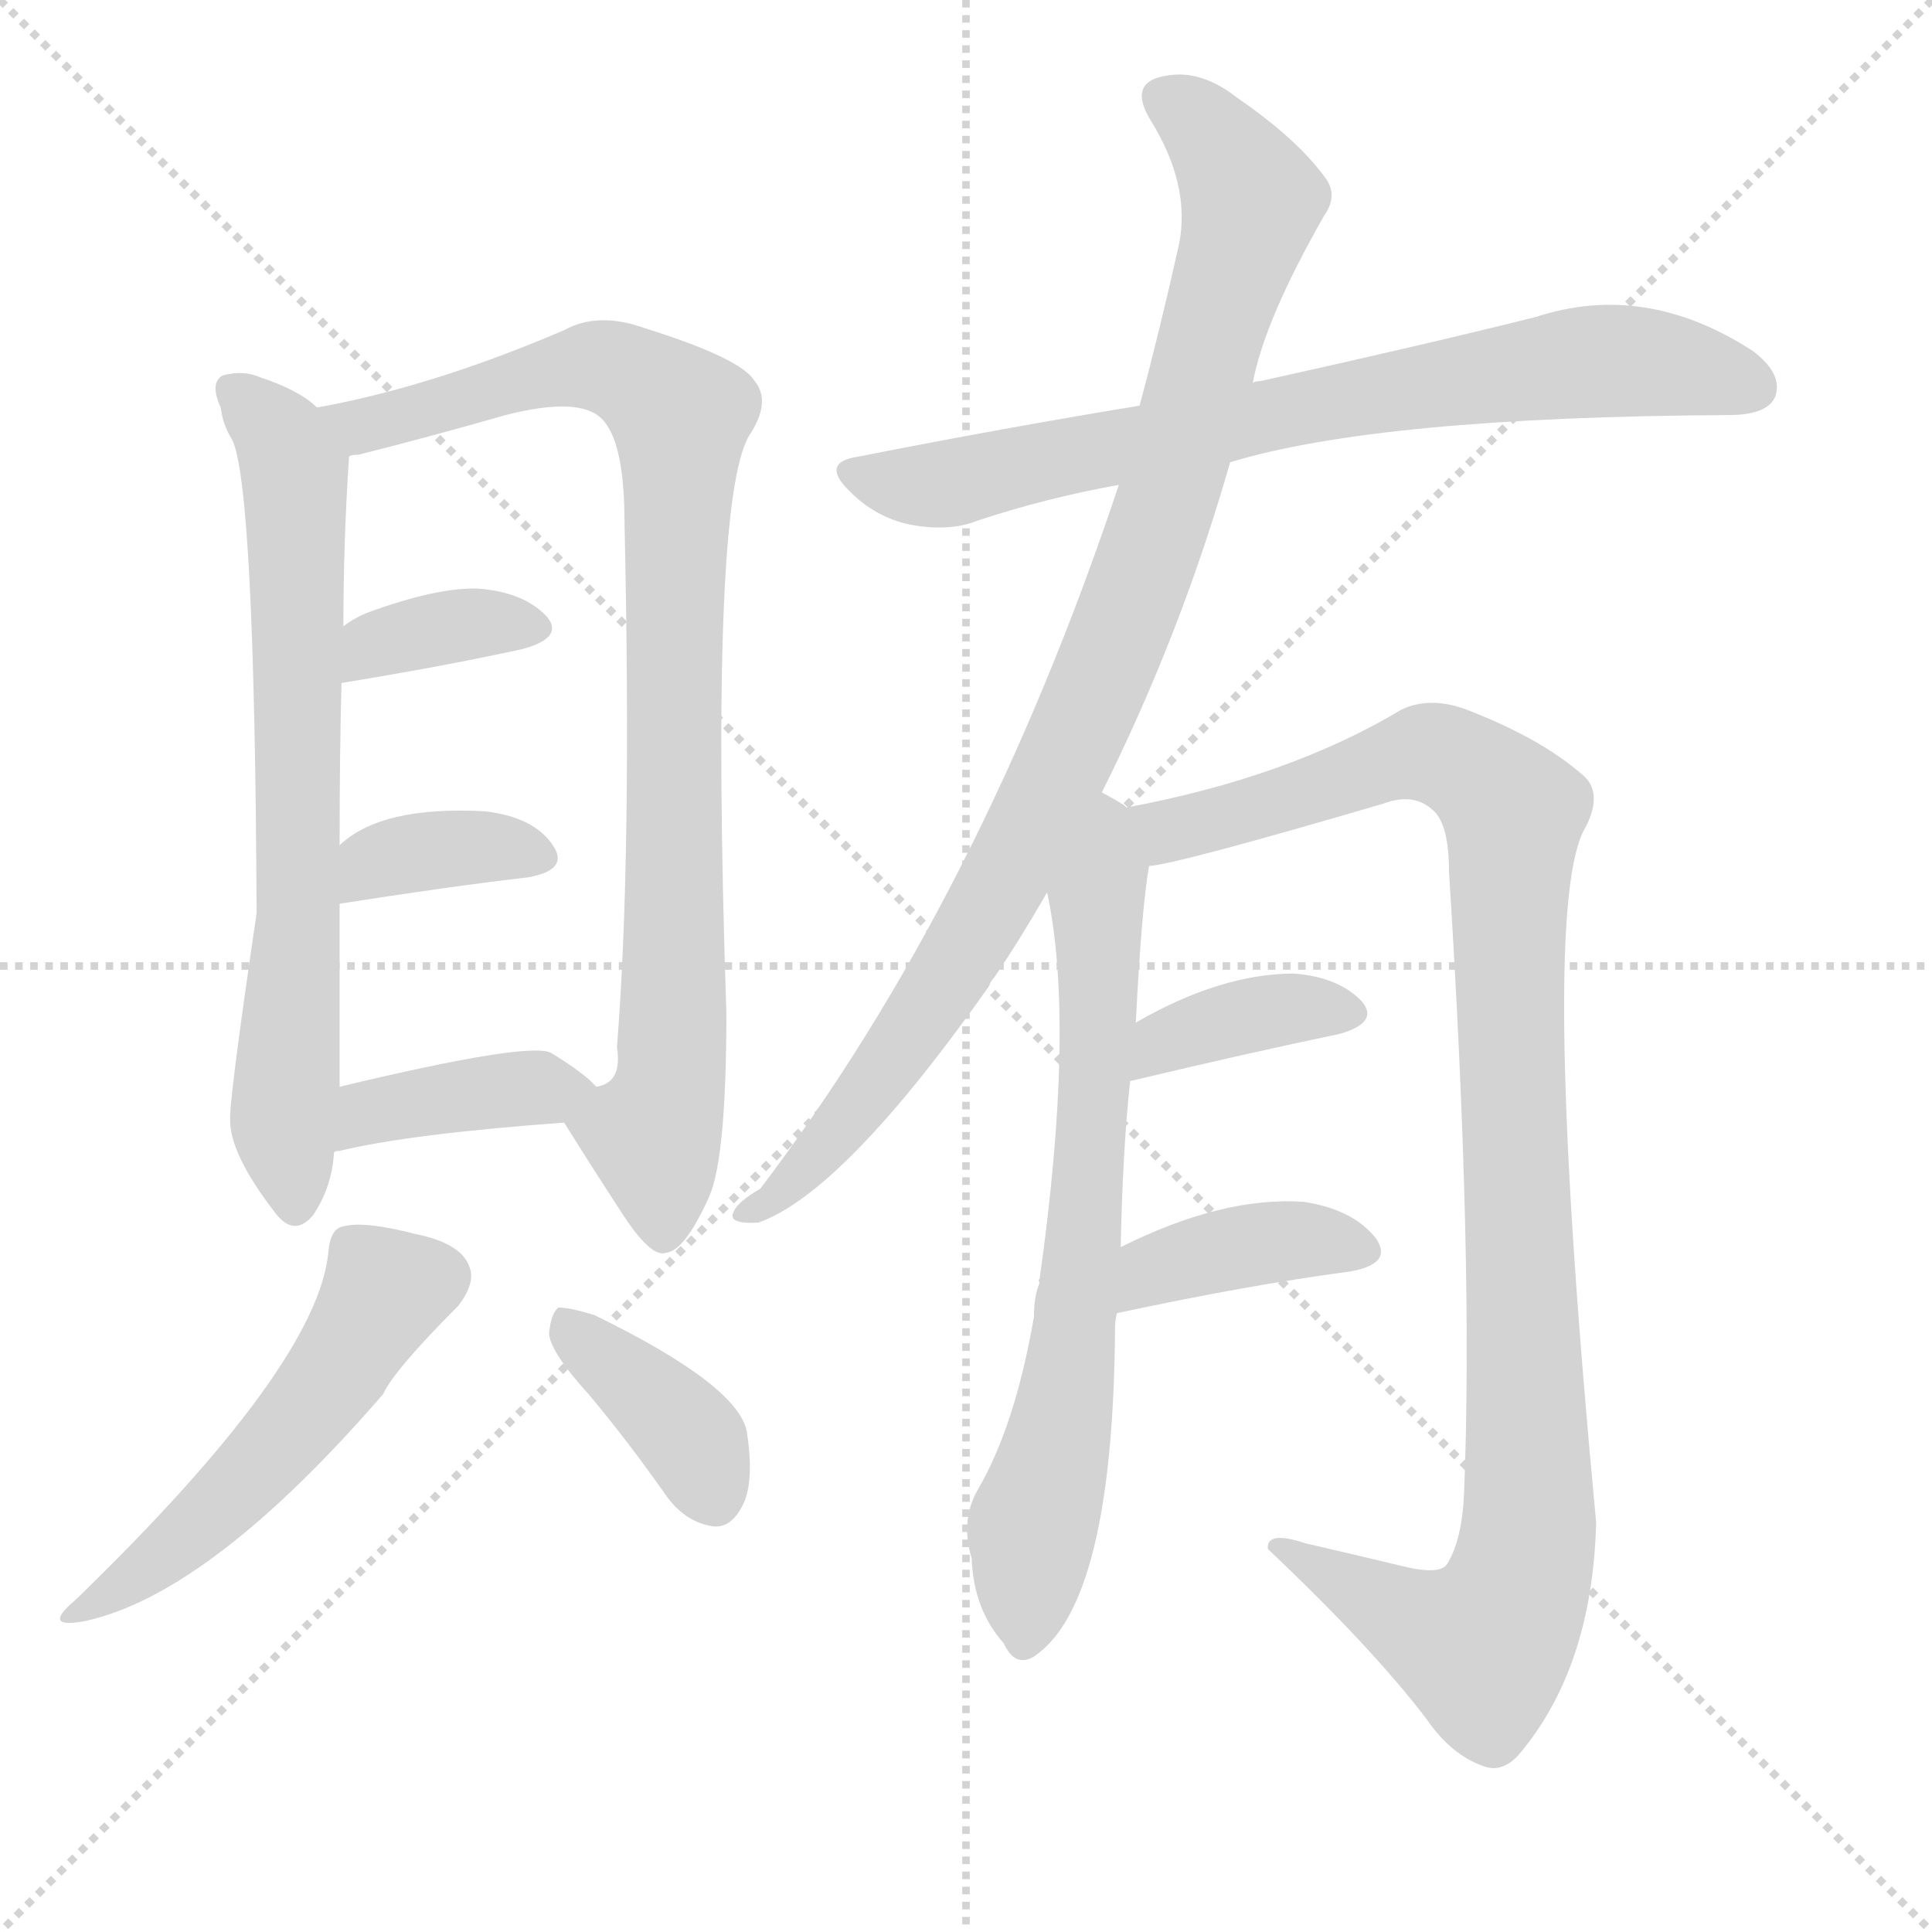
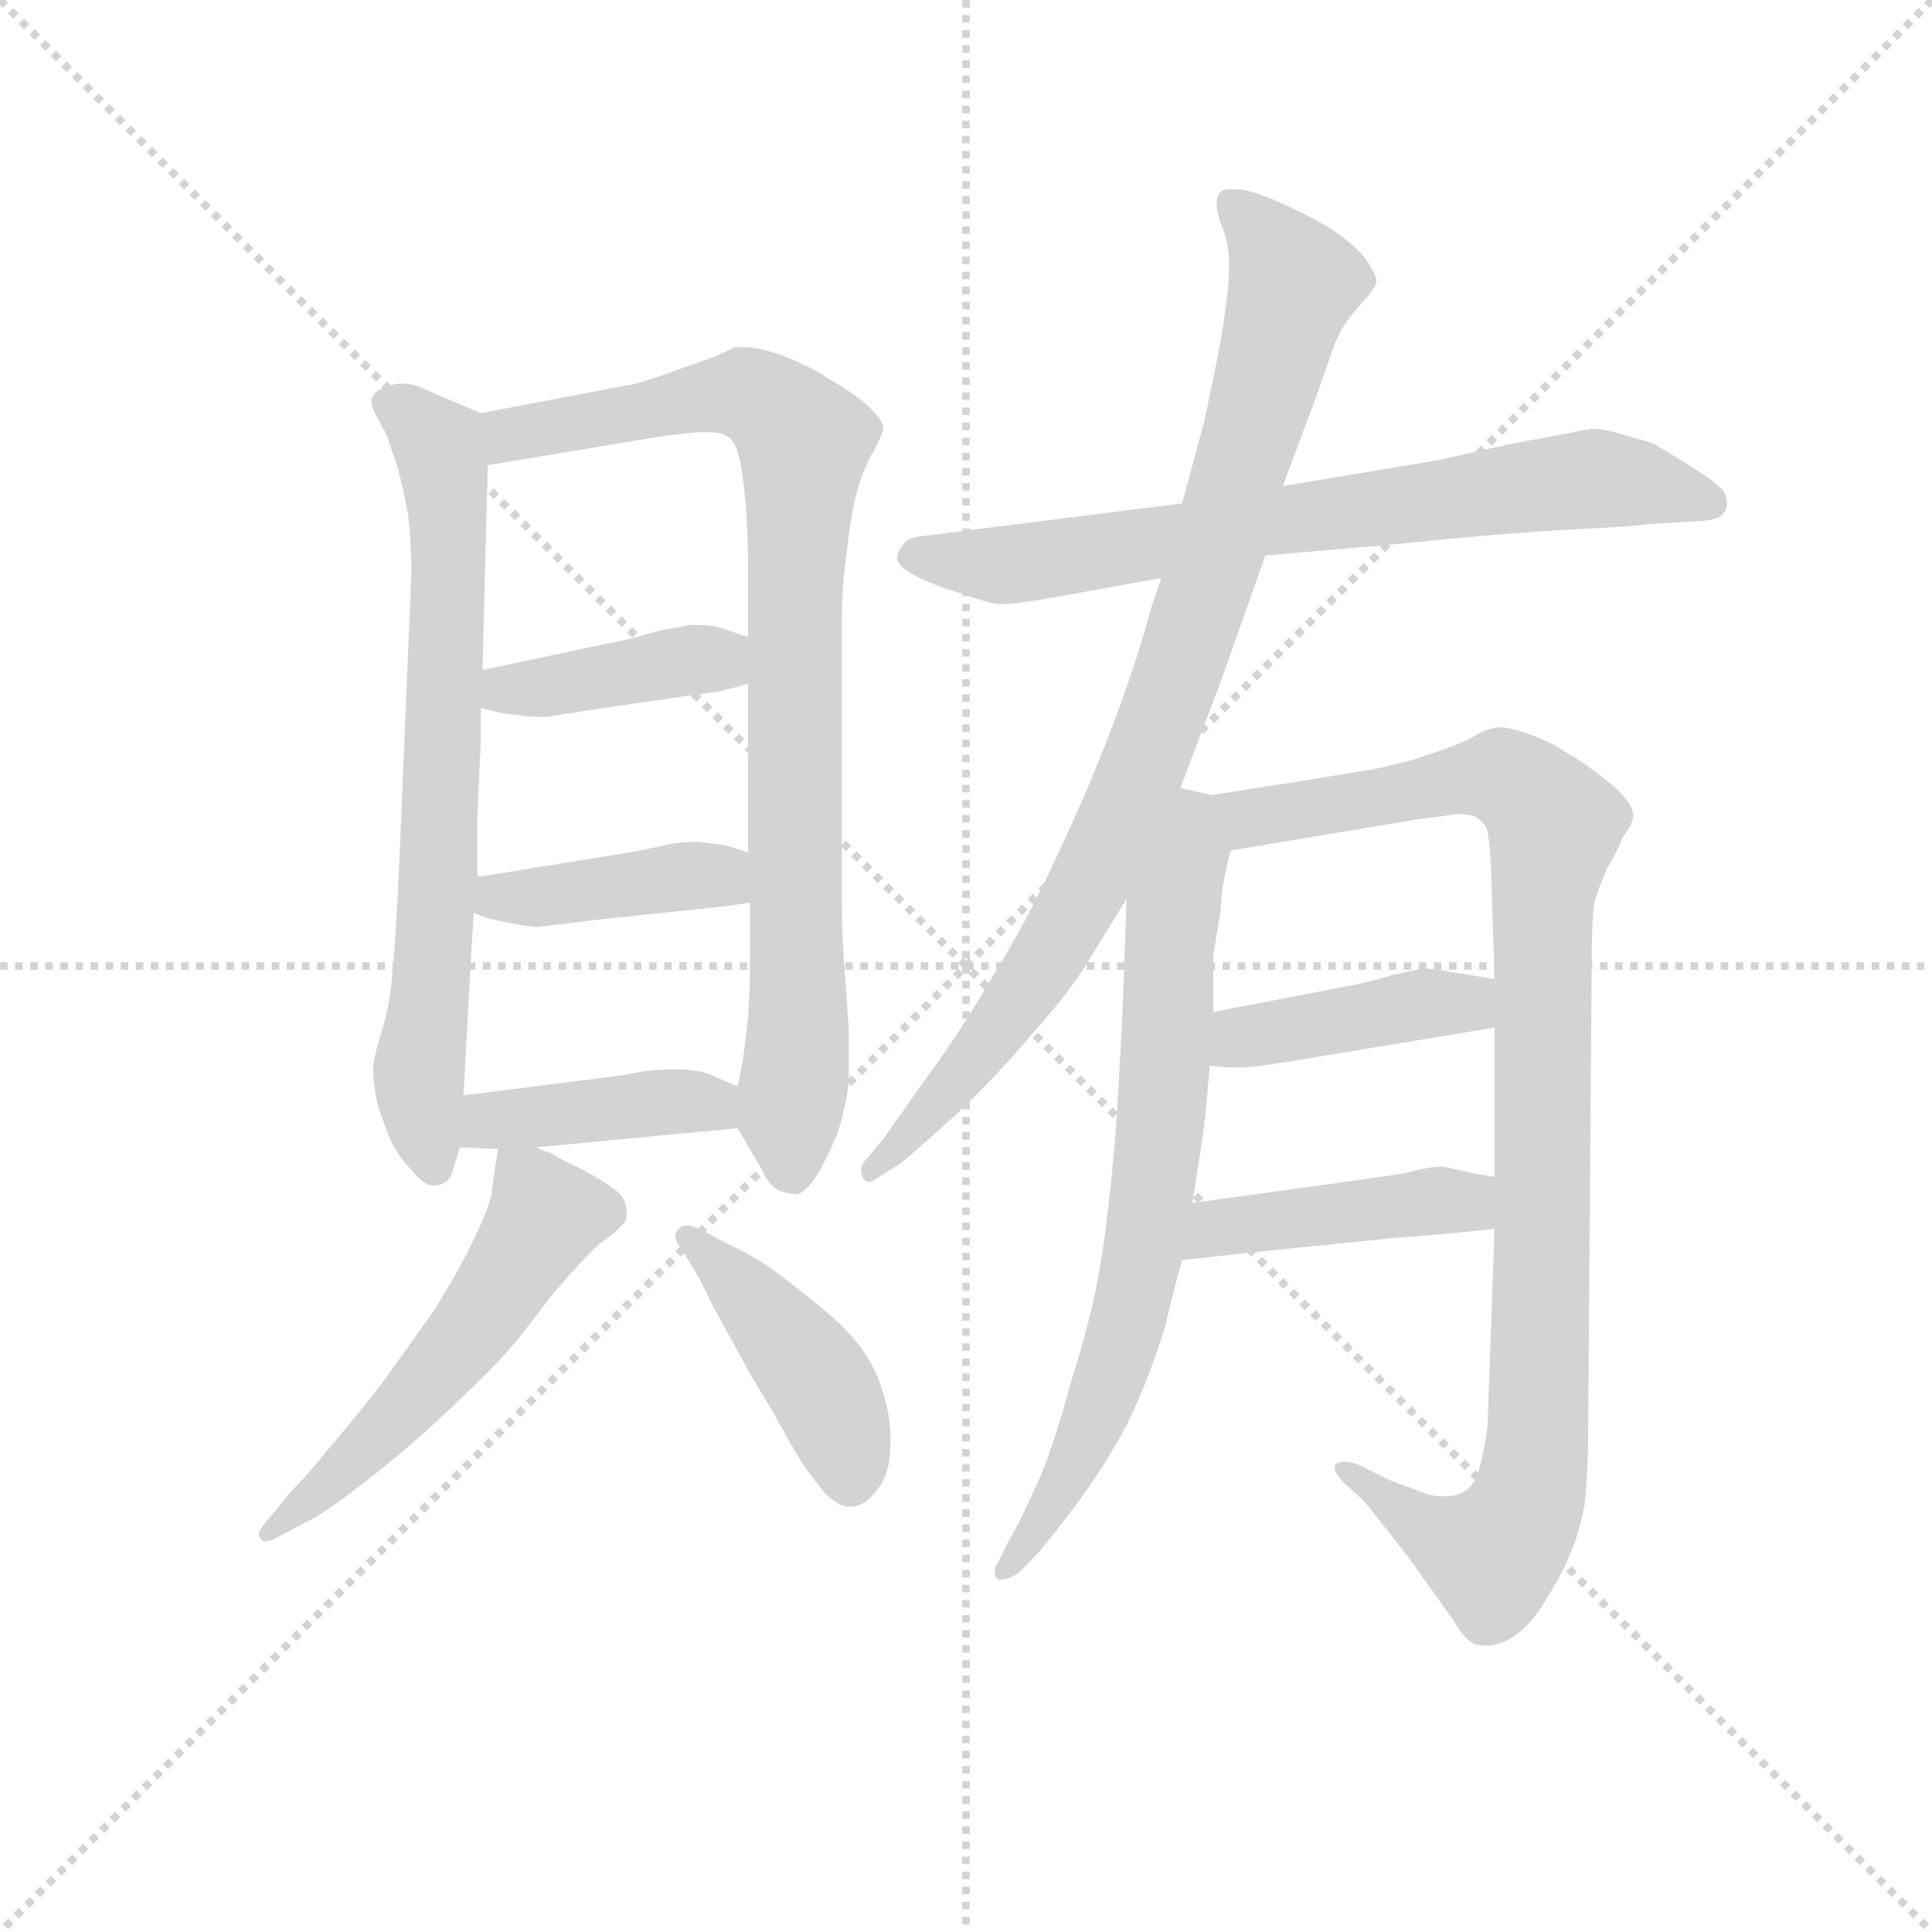
<svg xmlns="http://www.w3.org/2000/svg" version="1.1" viewBox="0 0 1024 1024">
  <g stroke="lightgray" stroke-dasharray="1,1" stroke-width="1" transform="scale(4, 4)">
    <line x1="0" y1="0" x2="256" y2="256" />
    <line x1="256" y1="0" x2="0" y2="256" />
    <line x1="128" y1="0" x2="128" y2="256" />
    <line x1="0" y1="128" x2="256" y2="128" />
  </g>
-   <g transform="scale(1, -1) translate(0, -900)">
+   <g transform="scale(0.92, -0.92) translate(60, -830)">
    <style type="text/css">
      
        @keyframes keyframes0 {
          from {
            stroke: blue;
-             stroke-dashoffset: 700;
-             stroke-width: 128;
-           }
-           69% {
+             stroke-dashoffset: 710;
+             stroke-width: 128;
+           }
+           70% {
            animation-timing-function: step-end;
            stroke: blue;
            stroke-dashoffset: 0;
            stroke-width: 128;
          }
          to {
            stroke: black;
            stroke-width: 1024;
          }
        }
        #make-me-a-hanzi-animation-0 {
-           animation: keyframes0 0.82s both;
+           animation: keyframes0 0.828s both;
          animation-delay: 0s;
          animation-timing-function: linear;
        }
      
        @keyframes keyframes1 {
          from {
            stroke: blue;
-             stroke-dashoffset: 889;
+             stroke-dashoffset: 870;
            stroke-width: 128;
          }
          74% {
            animation-timing-function: step-end;
            stroke: blue;
            stroke-dashoffset: 0;
            stroke-width: 128;
          }
          to {
            stroke: black;
            stroke-width: 1024;
          }
        }
        #make-me-a-hanzi-animation-1 {
-           animation: keyframes1 0.973s both;
-           animation-delay: 0.82s;
+           animation: keyframes1 0.958s both;
+           animation-delay: 0.828s;
          animation-timing-function: linear;
        }
      
        @keyframes keyframes2 {
          from {
            stroke: blue;
-             stroke-dashoffset: 355;
-             stroke-width: 128;
-           }
-           54% {
+             stroke-dashoffset: 402;
+             stroke-width: 128;
+           }
+           57% {
            animation-timing-function: step-end;
            stroke: blue;
            stroke-dashoffset: 0;
            stroke-width: 128;
          }
          to {
            stroke: black;
            stroke-width: 1024;
          }
        }
        #make-me-a-hanzi-animation-2 {
-           animation: keyframes2 0.539s both;
-           animation-delay: 1.793s;
+           animation: keyframes2 0.577s both;
+           animation-delay: 1.786s;
          animation-timing-function: linear;
        }
      
        @keyframes keyframes3 {
          from {
            stroke: blue;
-             stroke-dashoffset: 360;
-             stroke-width: 128;
-           }
-           54% {
+             stroke-dashoffset: 405;
+             stroke-width: 128;
+           }
+           57% {
            animation-timing-function: step-end;
            stroke: blue;
            stroke-dashoffset: 0;
            stroke-width: 128;
          }
          to {
            stroke: black;
            stroke-width: 1024;
          }
        }
        #make-me-a-hanzi-animation-3 {
-           animation: keyframes3 0.543s both;
-           animation-delay: 2.332s;
+           animation: keyframes3 0.58s both;
+           animation-delay: 2.363s;
          animation-timing-function: linear;
        }
      
        @keyframes keyframes4 {
          from {
            stroke: blue;
-             stroke-dashoffset: 387;
-             stroke-width: 128;
-           }
-           56% {
+             stroke-dashoffset: 408;
+             stroke-width: 128;
+           }
+           57% {
            animation-timing-function: step-end;
            stroke: blue;
            stroke-dashoffset: 0;
            stroke-width: 128;
          }
          to {
            stroke: black;
            stroke-width: 1024;
          }
        }
        #make-me-a-hanzi-animation-4 {
-           animation: keyframes4 0.565s both;
-           animation-delay: 2.875s;
+           animation: keyframes4 0.582s both;
+           animation-delay: 2.943s;
          animation-timing-function: linear;
        }
      
        @keyframes keyframes5 {
          from {
            stroke: blue;
-             stroke-dashoffset: 516;
-             stroke-width: 128;
-           }
-           63% {
+             stroke-dashoffset: 540;
+             stroke-width: 128;
+           }
+           64% {
            animation-timing-function: step-end;
            stroke: blue;
            stroke-dashoffset: 0;
            stroke-width: 128;
          }
          to {
            stroke: black;
            stroke-width: 1024;
          }
        }
        #make-me-a-hanzi-animation-5 {
-           animation: keyframes5 0.67s both;
-           animation-delay: 3.44s;
+           animation: keyframes5 0.689s both;
+           animation-delay: 3.525s;
          animation-timing-function: linear;
        }
      
        @keyframes keyframes6 {
          from {
            stroke: blue;
-             stroke-dashoffset: 380;
-             stroke-width: 128;
-           }
-           55% {
+             stroke-dashoffset: 430;
+             stroke-width: 128;
+           }
+           58% {
            animation-timing-function: step-end;
            stroke: blue;
            stroke-dashoffset: 0;
            stroke-width: 128;
          }
          to {
            stroke: black;
            stroke-width: 1024;
          }
        }
        #make-me-a-hanzi-animation-6 {
-           animation: keyframes6 0.559s both;
-           animation-delay: 4.11s;
+           animation: keyframes6 0.6s both;
+           animation-delay: 4.214s;
          animation-timing-function: linear;
        }
      
        @keyframes keyframes7 {
          from {
            stroke: blue;
-             stroke-dashoffset: 741;
-             stroke-width: 128;
-           }
-           71% {
+             stroke-dashoffset: 718;
+             stroke-width: 128;
+           }
+           70% {
            animation-timing-function: step-end;
            stroke: blue;
            stroke-dashoffset: 0;
            stroke-width: 128;
          }
          to {
            stroke: black;
            stroke-width: 1024;
          }
        }
        #make-me-a-hanzi-animation-7 {
-           animation: keyframes7 0.853s both;
-           animation-delay: 4.669s;
+           animation: keyframes7 0.834s both;
+           animation-delay: 4.814s;
          animation-timing-function: linear;
        }
      
        @keyframes keyframes8 {
          from {
            stroke: blue;
-             stroke-dashoffset: 936;
-             stroke-width: 128;
-           }
-           75% {
+             stroke-dashoffset: 892;
+             stroke-width: 128;
+           }
+           74% {
            animation-timing-function: step-end;
            stroke: blue;
            stroke-dashoffset: 0;
            stroke-width: 128;
          }
          to {
            stroke: black;
            stroke-width: 1024;
          }
        }
        #make-me-a-hanzi-animation-8 {
-           animation: keyframes8 1.012s both;
-           animation-delay: 5.522s;
+           animation: keyframes8 0.976s both;
+           animation-delay: 5.648s;
          animation-timing-function: linear;
        }
      
        @keyframes keyframes9 {
          from {
            stroke: blue;
-             stroke-dashoffset: 698;
-             stroke-width: 128;
-           }
-           69% {
+             stroke-dashoffset: 724;
+             stroke-width: 128;
+           }
+           70% {
            animation-timing-function: step-end;
            stroke: blue;
            stroke-dashoffset: 0;
            stroke-width: 128;
          }
          to {
            stroke: black;
            stroke-width: 1024;
          }
        }
        #make-me-a-hanzi-animation-9 {
-           animation: keyframes9 0.818s both;
-           animation-delay: 6.534s;
+           animation: keyframes9 0.839s both;
+           animation-delay: 6.624s;
          animation-timing-function: linear;
        }
      
        @keyframes keyframes10 {
          from {
            stroke: blue;
-             stroke-dashoffset: 1035;
-             stroke-width: 128;
-           }
-           77% {
+             stroke-dashoffset: 992;
+             stroke-width: 128;
+           }
+           76% {
            animation-timing-function: step-end;
            stroke: blue;
            stroke-dashoffset: 0;
            stroke-width: 128;
          }
          to {
            stroke: black;
            stroke-width: 1024;
          }
        }
        #make-me-a-hanzi-animation-10 {
-           animation: keyframes10 1.092s both;
-           animation-delay: 7.352s;
+           animation: keyframes10 1.057s both;
+           animation-delay: 7.463s;
          animation-timing-function: linear;
        }
      
        @keyframes keyframes11 {
          from {
            stroke: blue;
-             stroke-dashoffset: 373;
-             stroke-width: 128;
-           }
-           55% {
+             stroke-dashoffset: 412;
+             stroke-width: 128;
+           }
+           57% {
            animation-timing-function: step-end;
            stroke: blue;
            stroke-dashoffset: 0;
            stroke-width: 128;
          }
          to {
            stroke: black;
            stroke-width: 1024;
          }
        }
        #make-me-a-hanzi-animation-11 {
-           animation: keyframes11 0.554s both;
-           animation-delay: 8.444s;
+           animation: keyframes11 0.585s both;
+           animation-delay: 8.521s;
          animation-timing-function: linear;
        }
      
        @keyframes keyframes12 {
          from {
            stroke: blue;
-             stroke-dashoffset: 388;
-             stroke-width: 128;
-           }
-           56% {
+             stroke-dashoffset: 431;
+             stroke-width: 128;
+           }
+           58% {
            animation-timing-function: step-end;
            stroke: blue;
            stroke-dashoffset: 0;
            stroke-width: 128;
          }
          to {
            stroke: black;
            stroke-width: 1024;
          }
        }
        #make-me-a-hanzi-animation-12 {
-           animation: keyframes12 0.566s both;
-           animation-delay: 8.998s;
+           animation: keyframes12 0.601s both;
+           animation-delay: 9.106s;
          animation-timing-function: linear;
        }
      
    </style>
-     <path d="M 168 684 Q 159 693 138 700 Q 129 704 118 701 Q 111 697 117 684 Q 118 675 123 667 Q 135 643 136 416 Q 121 314 122 306 Q 122 288 146 257 Q 156 244 166 256 Q 176 271 177 289 L 180 324 Q 180 372 180 421 L 180 452 Q 180 501 181 538 L 182 568 Q 182 613 185 658 C 186 671 186 671 168 684 Z" fill="lightgray" />
-     <path d="M 299 305 Q 314 281 329 258 Q 345 233 353 236 Q 363 237 376 266 Q 385 287 385 363 Q 376 633 397 669 Q 409 687 400 698 Q 393 710 342 726 Q 317 735 299 725 Q 229 695 168 684 C 139 678 156 651 185 658 Q 186 659 190 659 Q 226 668 268 680 Q 307 690 319 678 Q 331 666 331 623 Q 335 445 327 345 Q 330 326 316 324 C 300 303 298 307 299 305 Z" fill="lightgray" />
-     <path d="M 181 538 Q 236 547 277 556 Q 299 562 290 573 Q 278 586 254 588 Q 232 589 194 575 Q 187 572 182 568 C 158 550 151 533 181 538 Z" fill="lightgray" />
-     <path d="M 180 421 Q 237 430 280 435 Q 302 439 293 452 Q 283 467 257 470 Q 202 473 180 452 C 157 432 150 416 180 421 Z" fill="lightgray" />
-     <path d="M 177 289 Q 177 290 180 290 Q 217 299 299 305 C 329 307 332 307 316 324 Q 310 331 292 342 Q 280 348 180 324 C 151 317 148 280 177 289 Z" fill="lightgray" />
-     <path d="M 174 236 Q 168 176 40 52 Q 21 36 46 41 Q 112 56 203 161 Q 209 174 243 208 Q 252 220 249 228 Q 245 241 220 246 Q 193 253 182 250 Q 175 249 174 236 Z" fill="lightgray" />
-     <path d="M 312 161 Q 333 136 354 106 Q 364 93 378 91 Q 387 90 393 101 Q 400 113 396 140 Q 393 165 315 203 Q 302 207 296 207 Q 292 204 291 193 Q 292 183 312 161 Z" fill="lightgray" />
-     <path d="M 652 655 Q 731 679 916 680 Q 937 680 941 690 Q 945 702 929 714 Q 872 751 814 732 Q 754 717 668 698 Q 665 698 664 697 L 604 685 Q 531 673 455 658 Q 434 655 451 639 Q 464 626 482 622 Q 503 618 518 624 Q 554 636 593 643 L 652 655 Z" fill="lightgray" />
-     <path d="M 584 480 Q 626 564 652 655 L 664 697 Q 670 730 702 786 Q 709 796 703 805 Q 688 826 656 848 Q 637 863 619 860 Q 597 857 610 836 Q 631 802 625 771 Q 615 726 604 685 L 593 643 Q 520 424 403 270 Q 391 263 389 258 Q 385 251 402 252 Q 447 268 524 377 Q 525 380 527 382 Q 540 401 555 427 L 584 480 Z" fill="lightgray" />
-     <path d="M 594 239 Q 595 290 599 327 L 602 358 Q 605 418 609 441 C 612 463 612 463 597 472 Q 597 473 584 480 C 558 495 550 457 555 427 Q 570 357 551 222 Q 550 222 551 220 Q 548 213 548 202 Q 538 144 518 110 Q 509 94 515 74 Q 516 47 532 29 Q 538 16 548 22 Q 590 50 591 196 Q 591 200 592 204 L 594 239 Z" fill="lightgray" />
-     <path d="M 609 441 Q 624 442 733 474 Q 749 480 759 471 Q 768 464 768 438 Q 781 233 776 109 Q 775 84 767 71 Q 763 65 743 70 Q 718 76 692 82 Q 671 89 672 79 Q 727 27 756 -11 Q 769 -30 786 -36 Q 796 -40 805 -30 Q 844 16 846 93 Q 816 411 839 459 Q 851 480 838 490 Q 816 509 777 524 Q 758 531 743 524 Q 683 488 597 472 C 568 466 580 435 609 441 Z" fill="lightgray" />
-     <path d="M 599 327 Q 662 342 710 352 Q 731 358 722 369 Q 710 382 686 384 Q 647 384 602 358 C 576 343 570 320 599 327 Z" fill="lightgray" />
-     <path d="M 592 204 Q 662 219 715 226 Q 739 230 729 244 Q 717 259 691 263 Q 648 266 594 239 C 567 226 563 198 592 204 Z" fill="lightgray" />
+     <path d="M 217 592 L 198 600 L 182 607 Q 177 609 172 609 Q 168 609 165 608 Q 157 606 155 602 Q 154 601 154 599 Q 154 595 157 590 L 163 579 Q 165 572 169 561 Q 172 550 175 534 Q 177 518 177 500 L 170 332 Q 168 288 166 270 Q 165 253 160 236 Q 155 220 155 215 Q 155 204 158 192 Q 162 180 166 171 Q 171 162 177 156 Q 184 147 190 147 L 191 147 Q 199 148 201 156 L 205 169 L 207 199 L 211 272 Q 211 276 213 304 L 215 325 L 215 360 L 217 403 L 217 422 L 218 444 L 221 562 C 222 590 222 590 217 592 Z" fill="lightgray" />
+     <path d="M 365 180 L 379 156 Q 383 147 389 144 Q 395 142 399 142 Q 405 143 413 157 Q 421 172 424 182 Q 427 192 429 206 L 429 237 L 427 266 Q 425 290 425 311 L 425 471 Q 425 494 428 513 Q 430 532 433 544 Q 436 556 441 566 Q 449 580 449 584 Q 448 589 438 598 Q 428 606 417 612 Q 407 619 391 625 Q 378 630 368 630 L 363 630 Q 360 628 350 624 L 322 614 Q 305 608 301 608 L 217 592 C 188 586 191 557 221 562 L 317 578 Q 330 580 343 581 L 348 581 Q 356 581 360 578 Q 365 574 367 561 Q 369 548 370 534 Q 371 518 371 497 L 371 463 L 371 436 L 371 339 L 372 310 L 372 270 Q 372 261 371 244 Q 369 226 368 220 Q 367 214 365 204 C 362 186 362 186 365 180 Z" fill="lightgray" />
+     <path d="M 371 463 L 353 469 Q 349 470 337 470 Q 329 468 321 467 L 303 462 L 218 444 C 189 438 188 429 217 422 L 226 420 Q 228 419 239 418 Q 246 417 251 417 L 255 417 L 287 422 L 356 432 L 371 436 C 400 444 399 454 371 463 Z" fill="lightgray" />
+     <path d="M 371 339 L 358 343 Q 352 344 342 345 Q 335 345 327 344 L 309 340 L 223 326 L 215 325 C 185 321 185 315 213 304 L 221 301 Q 225 300 235 298 Q 245 296 250 296 L 283 300 L 359 308 L 372 310 C 402 315 400 330 371 339 Z" fill="lightgray" />
+     <path d="M 249 169 L 365 180 C 395 183 392 192 365 204 L 349 211 Q 341 214 329 214 Q 321 214 312 213 L 295 210 L 207 199 C 177 195 175 170 205 169 L 227 168 L 249 169 Z" fill="lightgray" />
+     <path d="M 227 168 L 225 156 L 223 141 Q 220 130 211 112 Q 202 94 190 75 L 160 33 Q 142 10 129 -5 Q 117 -20 107 -30 L 99 -40 Q 89 -51 89 -54 Q 89 -56 92 -58 L 93 -58 Q 96 -58 103 -54 L 120 -45 Q 131 -39 155 -20 Q 178 -2 201 20 Q 223 41 232 51 Q 240 60 258 84 Q 277 106 286 114 Q 295 120 298 124 Q 301 126 301 130 L 301 132 Q 301 139 295 144 Q 289 149 274 157 Q 259 164 257 166 Q 255 166 249 169 C 229 177 229 177 227 168 Z" fill="lightgray" />
+     <path d="M 339 100 Q 343 94 351 77 L 373 37 Q 387 14 394 1 Q 401 -12 408 -21 Q 420 -38 429 -38 L 430 -38 Q 439 -38 447 -26 Q 453 -17 453 -2 L 453 6 Q 451 28 441 46 Q 431 63 409 80 Q 387 98 377 104 Q 367 110 358 114 L 345 121 Q 339 124 336 124 Q 333 124 331 122 Q 329 120 329 118 Q 329 115 333 110 L 339 100 Z" fill="lightgray" />
+     <path d="M 669 510 L 739 516 Q 807 523 846 525 Q 886 527 889 528 L 922 530 Q 932 531 934 536 Q 935 538 935 540 Q 935 543 933 547 Q 929 552 913 562 Q 897 572 893 574 Q 889 576 877 579 Q 865 583 857 583 Q 851 582 841 580 Q 831 578 809 574 L 769 565 L 721 557 L 679 550 L 621 540 L 470 521 Q 463 520 461 517 Q 458 514 457 510 L 457 508 Q 457 504 466 499 Q 477 493 494 488 Q 511 482 516 482 L 518 482 Q 526 482 548 486 L 609 497 L 669 510 Z" fill="lightgray" />
+     <path d="M 609 497 L 603 479 Q 595 449 581 412 Q 567 375 549 337 Q 531 298 511 266 Q 491 232 473 208 L 449 174 L 439 162 Q 436 159 436 155 Q 436 154 437 152 Q 438 149 441 149 Q 442 149 445 151 L 459 160 Q 469 168 492 189 Q 515 211 537 237 Q 559 262 568 278 L 589 312 L 620 376 L 631 405 Q 643 436 652 462 L 669 510 L 679 550 L 697 598 L 709 632 Q 713 641 716 645 Q 719 649 725 656 Q 732 663 733 668 Q 733 672 726 682 Q 719 690 707 698 Q 694 706 678 713 Q 663 720 653 721 L 649 721 Q 646 721 644 720 Q 641 718 641 714 L 641 712 Q 641 708 643 702 Q 647 693 648 682 L 648 675 Q 648 665 646 652 Q 644 636 640 617 L 634 588 L 621 540 L 609 497 Z" fill="lightgray" />
+     <path d="M 589 312 L 587 255 Q 586 230 583 181 Q 579 132 574 102 Q 569 71 557 34 Q 547 -4 537 -26 Q 527 -48 520 -60 L 515 -70 Q 513 -73 513 -76 Q 513 -78 515 -80 L 517 -80 Q 521 -80 527 -76 L 533 -70 Q 543 -60 562 -34 Q 581 -8 592 15 Q 603 39 611 65 Q 617 90 621 104 L 627 137 L 633 176 Q 634 182 637 216 L 639 247 L 639 279 Q 639 280 643 304 L 644 316 Q 645 324 649 340 C 656 368 656 368 638 372 L 620 376 C 591 382 590 342 589 312 Z" fill="lightgray" />
+     <path d="M 801 122 L 797 9 Q 795 -8 791 -20 Q 786 -32 773 -32 L 770 -32 Q 764 -32 755 -28 Q 741 -23 739 -22 L 723 -14 Q 718 -12 715 -12 Q 711 -12 709 -14 L 709 -16 Q 709 -19 715 -25 L 725 -34 Q 732 -42 752 -68 L 777 -103 Q 781 -110 785 -114 Q 789 -118 794 -118 L 797 -118 Q 803 -118 810 -114 Q 821 -108 831 -91 Q 841 -75 845 -64 Q 850 -53 853 -36 Q 855 -18 855 12 L 857 276 Q 857 304 859 312 Q 862 321 866 330 Q 871 338 875 348 Q 881 356 881 360 Q 881 368 866 380 Q 851 392 843 396 Q 835 402 821 407 Q 810 411 804 411 Q 801 411 799 410 Q 796 410 786 404 Q 775 399 753 392 Q 729 386 726 386 L 683 379 L 638 372 C 608 367 619 335 649 340 L 757 358 Q 773 360 779 361 Q 785 361 789 360 Q 793 358 796 354 Q 798 350 799 330 L 801 266 L 801 238 L 801 152 L 801 122 Z" fill="lightgray" />
+     <path d="M 637 216 L 648 215 L 653 215 Q 662 215 680 218 L 801 238 C 831 243 831 261 801 266 L 776 270 Q 767 272 759 272 Q 754 271 741 268 Q 728 264 717 262 L 639 247 C 610 241 607 219 637 216 Z" fill="lightgray" />
+     <path d="M 621 104 L 657 108 L 745 117 Q 763 118 801 122 C 831 125 831 147 801 152 L 789 154 Q 776 157 771 158 Q 764 158 749 154 L 707 148 L 627 137 C 597 133 591 101 621 104 Z" fill="lightgray" />
    <clipPath id="make-me-a-hanzi-clip-0">
-       <path d="M 168 684 Q 159 693 138 700 Q 129 704 118 701 Q 111 697 117 684 Q 118 675 123 667 Q 135 643 136 416 Q 121 314 122 306 Q 122 288 146 257 Q 156 244 166 256 Q 176 271 177 289 L 180 324 Q 180 372 180 421 L 180 452 Q 180 501 181 538 L 182 568 Q 182 613 185 658 C 186 671 186 671 168 684 Z" />
-     </clipPath>
-     <path clip-path="url(#make-me-a-hanzi-clip-0)" d="M 124 693 L 149 668 L 157 637 L 159 414 L 150 305 L 156 261" fill="none" id="make-me-a-hanzi-animation-0" stroke-dasharray="572 1144" stroke-linecap="round" />
+       <path d="M 217 592 L 198 600 L 182 607 Q 177 609 172 609 Q 168 609 165 608 Q 157 606 155 602 Q 154 601 154 599 Q 154 595 157 590 L 163 579 Q 165 572 169 561 Q 172 550 175 534 Q 177 518 177 500 L 170 332 Q 168 288 166 270 Q 165 253 160 236 Q 155 220 155 215 Q 155 204 158 192 Q 162 180 166 171 Q 171 162 177 156 Q 184 147 190 147 L 191 147 Q 199 148 201 156 L 205 169 L 207 199 L 211 272 Q 211 276 213 304 L 215 325 L 215 360 L 217 403 L 217 422 L 218 444 L 221 562 C 222 590 222 590 217 592 Z" />
+     </clipPath>
+     <path clip-path="url(#make-me-a-hanzi-clip-0)" d="M 164 597 L 192 574 L 199 526 L 192 311 L 181 215 L 191 158" fill="none" id="make-me-a-hanzi-animation-0" stroke-dasharray="582 1164" stroke-linecap="round" />
    <clipPath id="make-me-a-hanzi-clip-1">
-       <path d="M 299 305 Q 314 281 329 258 Q 345 233 353 236 Q 363 237 376 266 Q 385 287 385 363 Q 376 633 397 669 Q 409 687 400 698 Q 393 710 342 726 Q 317 735 299 725 Q 229 695 168 684 C 139 678 156 651 185 658 Q 186 659 190 659 Q 226 668 268 680 Q 307 690 319 678 Q 331 666 331 623 Q 335 445 327 345 Q 330 326 316 324 C 300 303 298 307 299 305 Z" />
-     </clipPath>
-     <path clip-path="url(#make-me-a-hanzi-clip-1)" d="M 176 680 L 193 674 L 282 701 L 319 706 L 361 680 L 357 353 L 354 318 L 346 300 L 352 247" fill="none" id="make-me-a-hanzi-animation-1" stroke-dasharray="761 1522" stroke-linecap="round" />
+       <path d="M 365 180 L 379 156 Q 383 147 389 144 Q 395 142 399 142 Q 405 143 413 157 Q 421 172 424 182 Q 427 192 429 206 L 429 237 L 427 266 Q 425 290 425 311 L 425 471 Q 425 494 428 513 Q 430 532 433 544 Q 436 556 441 566 Q 449 580 449 584 Q 448 589 438 598 Q 428 606 417 612 Q 407 619 391 625 Q 378 630 368 630 L 363 630 Q 360 628 350 624 L 322 614 Q 305 608 301 608 L 217 592 C 188 586 191 557 221 562 L 317 578 Q 330 580 343 581 L 348 581 Q 356 581 360 578 Q 365 574 367 561 Q 369 548 370 534 Q 371 518 371 497 L 371 463 L 371 436 L 371 339 L 372 310 L 372 270 Q 372 261 371 244 Q 369 226 368 220 Q 367 214 365 204 C 362 186 362 186 365 180 Z" />
+     </clipPath>
+     <path clip-path="url(#make-me-a-hanzi-clip-1)" d="M 227 570 L 234 580 L 370 603 L 403 575 L 396 154" fill="none" id="make-me-a-hanzi-animation-1" stroke-dasharray="742 1484" stroke-linecap="round" />
    <clipPath id="make-me-a-hanzi-clip-2">
-       <path d="M 181 538 Q 236 547 277 556 Q 299 562 290 573 Q 278 586 254 588 Q 232 589 194 575 Q 187 572 182 568 C 158 550 151 533 181 538 Z" />
-     </clipPath>
-     <path clip-path="url(#make-me-a-hanzi-clip-2)" d="M 188 545 L 208 562 L 249 570 L 280 567" fill="none" id="make-me-a-hanzi-animation-2" stroke-dasharray="227 454" stroke-linecap="round" />
+       <path d="M 371 463 L 353 469 Q 349 470 337 470 Q 329 468 321 467 L 303 462 L 218 444 C 189 438 188 429 217 422 L 226 420 Q 228 419 239 418 Q 246 417 251 417 L 255 417 L 287 422 L 356 432 L 371 436 C 400 444 399 454 371 463 Z" />
+     </clipPath>
+     <path clip-path="url(#make-me-a-hanzi-clip-2)" d="M 223 427 L 232 433 L 353 450 L 364 456" fill="none" id="make-me-a-hanzi-animation-2" stroke-dasharray="274 548" stroke-linecap="round" />
    <clipPath id="make-me-a-hanzi-clip-3">
-       <path d="M 180 421 Q 237 430 280 435 Q 302 439 293 452 Q 283 467 257 470 Q 202 473 180 452 C 157 432 150 416 180 421 Z" />
-     </clipPath>
-     <path clip-path="url(#make-me-a-hanzi-clip-3)" d="M 187 429 L 198 442 L 229 450 L 284 445" fill="none" id="make-me-a-hanzi-animation-3" stroke-dasharray="232 464" stroke-linecap="round" />
+       <path d="M 371 339 L 358 343 Q 352 344 342 345 Q 335 345 327 344 L 309 340 L 223 326 L 215 325 C 185 321 185 315 213 304 L 221 301 Q 225 300 235 298 Q 245 296 250 296 L 283 300 L 359 308 L 372 310 C 402 315 400 330 371 339 Z" />
+     </clipPath>
+     <path clip-path="url(#make-me-a-hanzi-clip-3)" d="M 220 319 L 228 313 L 253 313 L 344 326 L 364 317" fill="none" id="make-me-a-hanzi-animation-3" stroke-dasharray="277 554" stroke-linecap="round" />
    <clipPath id="make-me-a-hanzi-clip-4">
-       <path d="M 177 289 Q 177 290 180 290 Q 217 299 299 305 C 329 307 332 307 316 324 Q 310 331 292 342 Q 280 348 180 324 C 151 317 148 280 177 289 Z" />
-     </clipPath>
-     <path clip-path="url(#make-me-a-hanzi-clip-4)" d="M 184 296 L 197 312 L 307 323" fill="none" id="make-me-a-hanzi-animation-4" stroke-dasharray="259 518" stroke-linecap="round" />
+       <path d="M 249 169 L 365 180 C 395 183 392 192 365 204 L 349 211 Q 341 214 329 214 Q 321 214 312 213 L 295 210 L 207 199 C 177 195 175 170 205 169 L 227 168 L 249 169 Z" />
+     </clipPath>
+     <path clip-path="url(#make-me-a-hanzi-clip-4)" d="M 211 176 L 231 186 L 318 195 L 347 195 L 357 186" fill="none" id="make-me-a-hanzi-animation-4" stroke-dasharray="280 560" stroke-linecap="round" />
    <clipPath id="make-me-a-hanzi-clip-5">
-       <path d="M 174 236 Q 168 176 40 52 Q 21 36 46 41 Q 112 56 203 161 Q 209 174 243 208 Q 252 220 249 228 Q 245 241 220 246 Q 193 253 182 250 Q 175 249 174 236 Z" />
-     </clipPath>
-     <path clip-path="url(#make-me-a-hanzi-clip-5)" d="M 233 224 L 203 215 L 176 169 L 129 114 L 87 75 L 49 50" fill="none" id="make-me-a-hanzi-animation-5" stroke-dasharray="388 776" stroke-linecap="round" />
+       <path d="M 227 168 L 225 156 L 223 141 Q 220 130 211 112 Q 202 94 190 75 L 160 33 Q 142 10 129 -5 Q 117 -20 107 -30 L 99 -40 Q 89 -51 89 -54 Q 89 -56 92 -58 L 93 -58 Q 96 -58 103 -54 L 120 -45 Q 131 -39 155 -20 Q 178 -2 201 20 Q 223 41 232 51 Q 240 60 258 84 Q 277 106 286 114 Q 295 120 298 124 Q 301 126 301 130 L 301 132 Q 301 139 295 144 Q 289 149 274 157 Q 259 164 257 166 Q 255 166 249 169 C 229 177 229 177 227 168 Z" />
+     </clipPath>
+     <path clip-path="url(#make-me-a-hanzi-clip-5)" d="M 292 131 L 254 130 L 193 41 L 140 -16 L 93 -54" fill="none" id="make-me-a-hanzi-animation-5" stroke-dasharray="412 824" stroke-linecap="round" />
    <clipPath id="make-me-a-hanzi-clip-6">
-       <path d="M 312 161 Q 333 136 354 106 Q 364 93 378 91 Q 387 90 393 101 Q 400 113 396 140 Q 393 165 315 203 Q 302 207 296 207 Q 292 204 291 193 Q 292 183 312 161 Z" />
-     </clipPath>
-     <path clip-path="url(#make-me-a-hanzi-clip-6)" d="M 299 198 L 358 147 L 379 106" fill="none" id="make-me-a-hanzi-animation-6" stroke-dasharray="252 504" stroke-linecap="round" />
+       <path d="M 339 100 Q 343 94 351 77 L 373 37 Q 387 14 394 1 Q 401 -12 408 -21 Q 420 -38 429 -38 L 430 -38 Q 439 -38 447 -26 Q 453 -17 453 -2 L 453 6 Q 451 28 441 46 Q 431 63 409 80 Q 387 98 377 104 Q 367 110 358 114 L 345 121 Q 339 124 336 124 Q 333 124 331 122 Q 329 120 329 118 Q 329 115 333 110 L 339 100 Z" />
+     </clipPath>
+     <path clip-path="url(#make-me-a-hanzi-clip-6)" d="M 336 117 L 406 42 L 420 18 L 430 -24" fill="none" id="make-me-a-hanzi-animation-6" stroke-dasharray="302 604" stroke-linecap="round" />
    <clipPath id="make-me-a-hanzi-clip-7">
-       <path d="M 652 655 Q 731 679 916 680 Q 937 680 941 690 Q 945 702 929 714 Q 872 751 814 732 Q 754 717 668 698 Q 665 698 664 697 L 604 685 Q 531 673 455 658 Q 434 655 451 639 Q 464 626 482 622 Q 503 618 518 624 Q 554 636 593 643 L 652 655 Z" />
-     </clipPath>
-     <path clip-path="url(#make-me-a-hanzi-clip-7)" d="M 453 649 L 474 643 L 507 644 L 680 682 L 829 707 L 873 708 L 929 695" fill="none" id="make-me-a-hanzi-animation-7" stroke-dasharray="613 1226" stroke-linecap="round" />
+       <path d="M 669 510 L 739 516 Q 807 523 846 525 Q 886 527 889 528 L 922 530 Q 932 531 934 536 Q 935 538 935 540 Q 935 543 933 547 Q 929 552 913 562 Q 897 572 893 574 Q 889 576 877 579 Q 865 583 857 583 Q 851 582 841 580 Q 831 578 809 574 L 769 565 L 721 557 L 679 550 L 621 540 L 470 521 Q 463 520 461 517 Q 458 514 457 510 L 457 508 Q 457 504 466 499 Q 477 493 494 488 Q 511 482 516 482 L 518 482 Q 526 482 548 486 L 609 497 L 669 510 Z" />
+     </clipPath>
+     <path clip-path="url(#make-me-a-hanzi-clip-7)" d="M 467 509 L 535 506 L 864 554 L 924 541" fill="none" id="make-me-a-hanzi-animation-7" stroke-dasharray="590 1180" stroke-linecap="round" />
    <clipPath id="make-me-a-hanzi-clip-8">
-       <path d="M 584 480 Q 626 564 652 655 L 664 697 Q 670 730 702 786 Q 709 796 703 805 Q 688 826 656 848 Q 637 863 619 860 Q 597 857 610 836 Q 631 802 625 771 Q 615 726 604 685 L 593 643 Q 520 424 403 270 Q 391 263 389 258 Q 385 251 402 252 Q 447 268 524 377 Q 525 380 527 382 Q 540 401 555 427 L 584 480 Z" />
-     </clipPath>
-     <path clip-path="url(#make-me-a-hanzi-clip-8)" d="M 618 847 L 648 821 L 663 792 L 595 568 L 559 485 L 489 360 L 418 272 L 396 257" fill="none" id="make-me-a-hanzi-animation-8" stroke-dasharray="808 1616" stroke-linecap="round" />
+       <path d="M 609 497 L 603 479 Q 595 449 581 412 Q 567 375 549 337 Q 531 298 511 266 Q 491 232 473 208 L 449 174 L 439 162 Q 436 159 436 155 Q 436 154 437 152 Q 438 149 441 149 Q 442 149 445 151 L 459 160 Q 469 168 492 189 Q 515 211 537 237 Q 559 262 568 278 L 589 312 L 620 376 L 631 405 Q 643 436 652 462 L 669 510 L 679 550 L 697 598 L 709 632 Q 713 641 716 645 Q 719 649 725 656 Q 732 663 733 668 Q 733 672 726 682 Q 719 690 707 698 Q 694 706 678 713 Q 663 720 653 721 L 649 721 Q 646 721 644 720 Q 641 718 641 714 L 641 712 Q 641 708 643 702 Q 647 693 648 682 L 648 675 Q 648 665 646 652 Q 644 636 640 617 L 634 588 L 621 540 L 609 497 Z" />
+     </clipPath>
+     <path clip-path="url(#make-me-a-hanzi-clip-8)" d="M 648 714 L 685 667 L 606 406 L 578 341 L 536 267 L 478 191 L 441 154" fill="none" id="make-me-a-hanzi-animation-8" stroke-dasharray="764 1528" stroke-linecap="round" />
    <clipPath id="make-me-a-hanzi-clip-9">
-       <path d="M 594 239 Q 595 290 599 327 L 602 358 Q 605 418 609 441 C 612 463 612 463 597 472 Q 597 473 584 480 C 558 495 550 457 555 427 Q 570 357 551 222 Q 550 222 551 220 Q 548 213 548 202 Q 538 144 518 110 Q 509 94 515 74 Q 516 47 532 29 Q 538 16 548 22 Q 590 50 591 196 Q 591 200 592 204 L 594 239 Z" />
-     </clipPath>
-     <path clip-path="url(#make-me-a-hanzi-clip-9)" d="M 587 470 L 569 185 L 548 92 L 542 31" fill="none" id="make-me-a-hanzi-animation-9" stroke-dasharray="570 1140" stroke-linecap="round" />
+       <path d="M 589 312 L 587 255 Q 586 230 583 181 Q 579 132 574 102 Q 569 71 557 34 Q 547 -4 537 -26 Q 527 -48 520 -60 L 515 -70 Q 513 -73 513 -76 Q 513 -78 515 -80 L 517 -80 Q 521 -80 527 -76 L 533 -70 Q 543 -60 562 -34 Q 581 -8 592 15 Q 603 39 611 65 Q 617 90 621 104 L 627 137 L 633 176 Q 634 182 637 216 L 639 247 L 639 279 Q 639 280 643 304 L 644 316 Q 645 324 649 340 C 656 368 656 368 638 372 L 620 376 C 591 382 590 342 589 312 Z" />
+     </clipPath>
+     <path clip-path="url(#make-me-a-hanzi-clip-9)" d="M 623 367 L 628 360 L 626 338 L 615 304 L 606 160 L 592 78 L 556 -20 L 516 -77" fill="none" id="make-me-a-hanzi-animation-9" stroke-dasharray="596 1192" stroke-linecap="round" />
    <clipPath id="make-me-a-hanzi-clip-10">
-       <path d="M 609 441 Q 624 442 733 474 Q 749 480 759 471 Q 768 464 768 438 Q 781 233 776 109 Q 775 84 767 71 Q 763 65 743 70 Q 718 76 692 82 Q 671 89 672 79 Q 727 27 756 -11 Q 769 -30 786 -36 Q 796 -40 805 -30 Q 844 16 846 93 Q 816 411 839 459 Q 851 480 838 490 Q 816 509 777 524 Q 758 531 743 524 Q 683 488 597 472 C 568 466 580 435 609 441 Z" />
-     </clipPath>
-     <path clip-path="url(#make-me-a-hanzi-clip-10)" d="M 606 470 L 615 461 L 631 462 L 759 501 L 787 486 L 802 469 L 800 355 L 812 104 L 808 72 L 786 28 L 759 35 L 682 76" fill="none" id="make-me-a-hanzi-animation-10" stroke-dasharray="907 1814" stroke-linecap="round" />
+       <path d="M 801 122 L 797 9 Q 795 -8 791 -20 Q 786 -32 773 -32 L 770 -32 Q 764 -32 755 -28 Q 741 -23 739 -22 L 723 -14 Q 718 -12 715 -12 Q 711 -12 709 -14 L 709 -16 Q 709 -19 715 -25 L 725 -34 Q 732 -42 752 -68 L 777 -103 Q 781 -110 785 -114 Q 789 -118 794 -118 L 797 -118 Q 803 -118 810 -114 Q 821 -108 831 -91 Q 841 -75 845 -64 Q 850 -53 853 -36 Q 855 -18 855 12 L 857 276 Q 857 304 859 312 Q 862 321 866 330 Q 871 338 875 348 Q 881 356 881 360 Q 881 368 866 380 Q 851 392 843 396 Q 835 402 821 407 Q 810 411 804 411 Q 801 411 799 410 Q 796 410 786 404 Q 775 399 753 392 Q 729 386 726 386 L 683 379 L 638 372 C 608 367 619 335 649 340 L 757 358 Q 773 360 779 361 Q 785 361 789 360 Q 793 358 796 354 Q 798 350 799 330 L 801 266 L 801 238 L 801 152 L 801 122 Z" />
+     </clipPath>
+     <path clip-path="url(#make-me-a-hanzi-clip-10)" d="M 646 369 L 656 360 L 670 359 L 804 383 L 822 372 L 835 353 L 829 312 L 827 20 L 820 -37 L 800 -66 L 777 -59 L 713 -15" fill="none" id="make-me-a-hanzi-animation-10" stroke-dasharray="864 1728" stroke-linecap="round" />
    <clipPath id="make-me-a-hanzi-clip-11">
-       <path d="M 599 327 Q 662 342 710 352 Q 731 358 722 369 Q 710 382 686 384 Q 647 384 602 358 C 576 343 570 320 599 327 Z" />
-     </clipPath>
-     <path clip-path="url(#make-me-a-hanzi-clip-11)" d="M 605 334 L 617 348 L 645 358 L 680 365 L 713 363" fill="none" id="make-me-a-hanzi-animation-11" stroke-dasharray="245 490" stroke-linecap="round" />
+       <path d="M 637 216 L 648 215 L 653 215 Q 662 215 680 218 L 801 238 C 831 243 831 261 801 266 L 776 270 Q 767 272 759 272 Q 754 271 741 268 Q 728 264 717 262 L 639 247 C 610 241 607 219 637 216 Z" />
+     </clipPath>
+     <path clip-path="url(#make-me-a-hanzi-clip-11)" d="M 643 223 L 666 235 L 776 251 L 793 259" fill="none" id="make-me-a-hanzi-animation-11" stroke-dasharray="284 568" stroke-linecap="round" />
    <clipPath id="make-me-a-hanzi-clip-12">
-       <path d="M 592 204 Q 662 219 715 226 Q 739 230 729 244 Q 717 259 691 263 Q 648 266 594 239 C 567 226 563 198 592 204 Z" />
-     </clipPath>
-     <path clip-path="url(#make-me-a-hanzi-clip-12)" d="M 600 209 L 613 227 L 637 235 L 684 243 L 720 237" fill="none" id="make-me-a-hanzi-animation-12" stroke-dasharray="260 520" stroke-linecap="round" />
+       <path d="M 621 104 L 657 108 L 745 117 Q 763 118 801 122 C 831 125 831 147 801 152 L 789 154 Q 776 157 771 158 Q 764 158 749 154 L 707 148 L 627 137 C 597 133 591 101 621 104 Z" />
+     </clipPath>
+     <path clip-path="url(#make-me-a-hanzi-clip-12)" d="M 627 109 L 641 123 L 774 137 L 794 145" fill="none" id="make-me-a-hanzi-animation-12" stroke-dasharray="303 606" stroke-linecap="round" />
  </g>
</svg>
